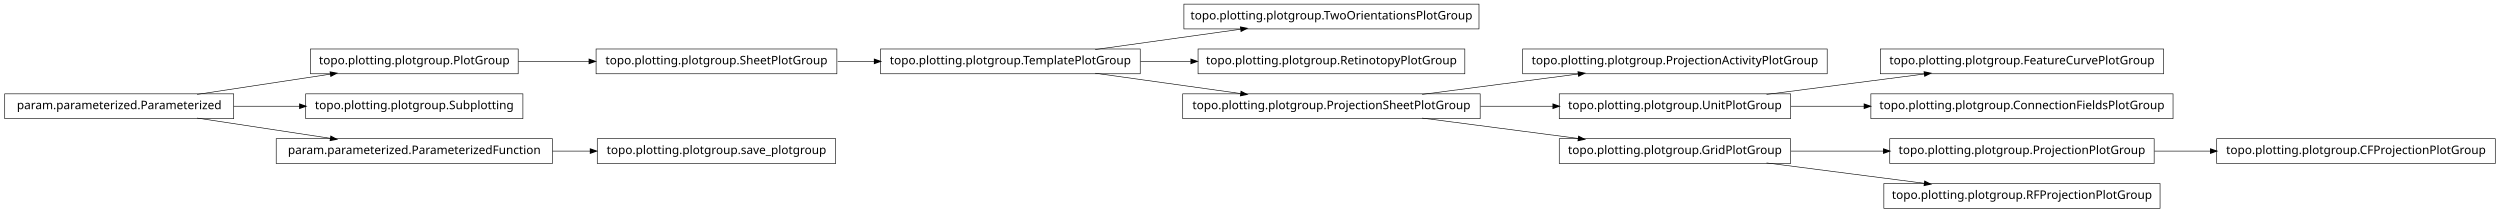
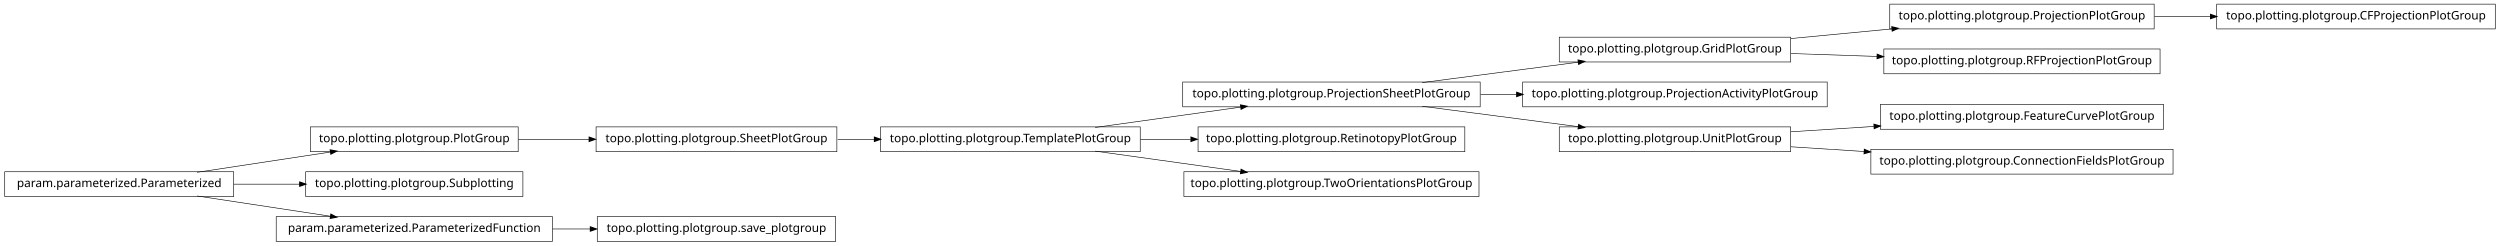
- <svg xmlns="http://www.w3.org/2000/svg" width="2118pt" height="180pt" viewBox="0.00 0.00 2118.00 180.00">
-   <g id="graph1" class="graph" transform="scale(1 1) rotate(0) translate(4 176)">
-     <polygon fill="white" stroke="white" points="-4,5 -4,-176 2115,-176 2115,5 -4,5" />
+ <svg xmlns="http://www.w3.org/2000/svg" width="2118pt" height="208pt" viewBox="0.00 0.00 2118.00 208.00">
+   <g id="graph1" class="graph" transform="scale(1 1) rotate(0) translate(4 204)">
+     <polygon fill="white" stroke="white" points="-4,5 -4,-204 2115,-204 2115,5 -4,5" />
    <g id="node1" class="node">
-       <polygon fill="none" stroke="black" stroke-width="0.5" points="1249,-172.5 999,-172.5 999,-151.5 1249,-151.5 1249,-172.5" />
-       <text text-anchor="middle" x="1124" y="-159.5" font-family="Vera" font-size="10.00">topo.plotting.plotgroup.TwoOrientationsPlotGroup</text>
+       <polygon fill="none" stroke="black" stroke-width="0.5" points="1513,-172.5 1317,-172.5 1317,-151.5 1513,-151.5 1513,-172.5" />
+       <text text-anchor="middle" x="1415" y="-159.5" font-family="Vera" font-size="10.00">topo.plotting.plotgroup.GridPlotGroup</text>
+     </g>
+     <g id="node7" class="node">
+       <polygon fill="none" stroke="black" stroke-width="0.5" points="1821,-200.5 1597,-200.5 1597,-179.5 1821,-179.5 1821,-200.5" />
+       <text text-anchor="middle" x="1709" y="-187.5" font-family="Vera" font-size="10.00">topo.plotting.plotgroup.ProjectionPlotGroup</text>
+     </g>
+     <g id="edge30" class="edge">
+       <path fill="none" stroke="black" stroke-width="0.5" d="M1513.31,-171.363C1540.73,-173.974 1570.7,-176.829 1598.76,-179.501" />
+       <polygon fill="black" stroke="black" points="1598.83,-181.266 1603.98,-179.998 1599.17,-177.782 1598.83,-181.266" />
+     </g>
+     <g id="node14" class="node">
+       <polygon fill="none" stroke="black" stroke-width="0.5" points="1826,-162.5 1592,-162.5 1592,-141.5 1826,-141.5 1826,-162.5" />
+       <text text-anchor="middle" x="1709" y="-149.5" font-family="Vera" font-size="10.00">topo.plotting.plotgroup.RFProjectionPlotGroup</text>
+     </g>
+     <g id="edge12" class="edge">
+       <path fill="none" stroke="black" stroke-width="0.5" d="M1513.31,-158.656C1536.68,-157.861 1561.91,-157.003 1586.23,-156.176" />
+       <polygon fill="black" stroke="black" points="1586.47,-157.919 1591.41,-156 1586.35,-154.421 1586.47,-157.919" />
    </g>
    <g id="node2" class="node">
-       <polygon fill="none" stroke="black" stroke-width="0.5" points="962,-134.5 742,-134.5 742,-113.5 962,-113.5 962,-134.5" />
-       <text text-anchor="middle" x="852" y="-121.5" font-family="Vera" font-size="10.00">topo.plotting.plotgroup.TemplatePlotGroup</text>
+       <polygon fill="none" stroke="black" stroke-width="0.5" points="1250,-134.5 998,-134.5 998,-113.5 1250,-113.5 1250,-134.5" />
+       <text text-anchor="middle" x="1124" y="-121.5" font-family="Vera" font-size="10.00">topo.plotting.plotgroup.ProjectionSheetPlotGroup</text>
    </g>
    <g id="edge2" class="edge">
-       <path fill="none" stroke="black" stroke-width="0.5" d="M923.821,-134.034C961.78,-139.337 1008.39,-145.849 1047.09,-151.255" />
-       <polygon fill="black" stroke="black" points="1047.05,-153.017 1052.25,-151.976 1047.54,-149.551 1047.05,-153.017" />
-     </g>
-     <g id="node7" class="node">
-       <polygon fill="none" stroke="black" stroke-width="0.5" points="1237,-134.5 1011,-134.5 1011,-113.5 1237,-113.5 1237,-134.5" />
-       <text text-anchor="middle" x="1124" y="-121.5" font-family="Vera" font-size="10.00">topo.plotting.plotgroup.RetinotopyPlotGroup</text>
-     </g>
-     <g id="edge6" class="edge">
-       <path fill="none" stroke="black" stroke-width="0.5" d="M962.241,-124C976.274,-124 990.688,-124 1004.85,-124" />
-       <polygon fill="black" stroke="black" points="1005.06,-125.75 1010.06,-124 1005.06,-122.25 1005.06,-125.75" />
-     </g>
-     <g id="node10" class="node">
-       <polygon fill="none" stroke="black" stroke-width="0.5" points="1250,-96.5 998,-96.5 998,-75.5 1250,-75.5 1250,-96.5" />
-       <text text-anchor="middle" x="1124" y="-83.5" font-family="Vera" font-size="10.00">topo.plotting.plotgroup.ProjectionSheetPlotGroup</text>
-     </g>
-     <g id="edge26" class="edge">
-       <path fill="none" stroke="black" stroke-width="0.5" d="M923.821,-113.966C961.78,-108.663 1008.39,-102.151 1047.09,-96.745" />
-       <polygon fill="black" stroke="black" points="1047.54,-98.449 1052.25,-96.024 1047.05,-94.983 1047.54,-98.449" />
+       <path fill="none" stroke="black" stroke-width="0.5" d="M1200.84,-134.034C1241.61,-139.358 1291.73,-145.902 1333.22,-151.321" />
+       <polygon fill="black" stroke="black" points="1333.05,-153.064 1338.24,-151.976 1333.51,-149.593 1333.05,-153.064" />
    </g>
    <g id="node4" class="node">
-       <polygon fill="none" stroke="black" stroke-width="0.5" points="705,-134.5 501,-134.5 501,-113.5 705,-113.5 705,-134.5" />
-       <text text-anchor="middle" x="603" y="-121.5" font-family="Vera" font-size="10.00">topo.plotting.plotgroup.SheetPlotGroup</text>
-     </g>
-     <g id="edge28" class="edge">
-       <path fill="none" stroke="black" stroke-width="0.5" d="M705.715,-124C715.962,-124 726.411,-124 736.774,-124" />
-       <polygon fill="black" stroke="black" points="736.853,-125.75 741.853,-124 736.853,-122.25 736.853,-125.75" />
-     </g>
-     <g id="node5" class="node">
-       <polygon fill="none" stroke="black" stroke-width="0.5" points="435,-134.5 259,-134.5 259,-113.5 435,-113.5 435,-134.5" />
-       <text text-anchor="middle" x="347" y="-121.5" font-family="Vera" font-size="10.00">topo.plotting.plotgroup.PlotGroup</text>
-     </g>
-     <g id="edge4" class="edge">
-       <path fill="none" stroke="black" stroke-width="0.5" d="M435.101,-124C454.434,-124 475.117,-124 495.126,-124" />
-       <polygon fill="black" stroke="black" points="495.198,-125.75 500.198,-124 495.197,-122.25 495.198,-125.75" />
-     </g>
-     <g id="node9" class="node">
      <polygon fill="none" stroke="black" stroke-width="0.5" points="1544,-134.5 1286,-134.5 1286,-113.5 1544,-113.5 1544,-134.5" />
      <text text-anchor="middle" x="1415" y="-121.5" font-family="Vera" font-size="10.00">topo.plotting.plotgroup.ProjectionActivityPlotGroup</text>
    </g>
-     <g id="edge8" class="edge">
-       <path fill="none" stroke="black" stroke-width="0.5" d="M1200.84,-96.034C1241.61,-101.358 1291.73,-107.902 1333.22,-113.321" />
-       <polygon fill="black" stroke="black" points="1333.05,-115.064 1338.24,-113.976 1333.51,-111.593 1333.05,-115.064" />
+     <g id="edge4" class="edge">
+       <path fill="none" stroke="black" stroke-width="0.5" d="M1250.37,-124C1260.52,-124 1270.79,-124 1280.99,-124" />
+       <polygon fill="black" stroke="black" points="1280.99,-125.75 1285.99,-124 1280.99,-122.25 1280.99,-125.75" />
    </g>
-     <g id="node13" class="node">
+     <g id="node19" class="node">
      <polygon fill="none" stroke="black" stroke-width="0.5" points="1513,-96.5 1317,-96.5 1317,-75.5 1513,-75.5 1513,-96.5" />
      <text text-anchor="middle" x="1415" y="-83.5" font-family="Vera" font-size="10.00">topo.plotting.plotgroup.UnitPlotGroup</text>
    </g>
+     <g id="edge32" class="edge">
+       <path fill="none" stroke="black" stroke-width="0.5" d="M1200.84,-113.966C1241.61,-108.642 1291.73,-102.098 1333.22,-96.679" />
+       <polygon fill="black" stroke="black" points="1333.51,-98.407 1338.24,-96.024 1333.05,-94.936 1333.51,-98.407" />
+     </g>
+     <g id="node6" class="node">
+       <polygon fill="none" stroke="black" stroke-width="0.5" points="2110,-200.5 1874,-200.5 1874,-179.5 2110,-179.5 2110,-200.5" />
+       <text text-anchor="middle" x="1992" y="-187.5" font-family="Vera" font-size="10.00">topo.plotting.plotgroup.CFProjectionPlotGroup</text>
+     </g>
+     <g id="edge6" class="edge">
+       <path fill="none" stroke="black" stroke-width="0.5" d="M1821.26,-190C1836.78,-190 1852.8,-190 1868.52,-190" />
+       <polygon fill="black" stroke="black" points="1868.84,-191.75 1873.84,-190 1868.84,-188.25 1868.84,-191.75" />
+     </g>
+     <g id="node9" class="node">
+       <polygon fill="none" stroke="black" stroke-width="0.5" points="705,-96.5 501,-96.5 501,-75.5 705,-75.5 705,-96.5" />
+       <text text-anchor="middle" x="603" y="-83.5" font-family="Vera" font-size="10.00">topo.plotting.plotgroup.SheetPlotGroup</text>
+     </g>
+     <g id="node16" class="node">
+       <polygon fill="none" stroke="black" stroke-width="0.5" points="962,-96.5 742,-96.5 742,-75.5 962,-75.5 962,-96.5" />
+       <text text-anchor="middle" x="852" y="-83.5" font-family="Vera" font-size="10.00">topo.plotting.plotgroup.TemplatePlotGroup</text>
+     </g>
    <g id="edge14" class="edge">
-       <path fill="none" stroke="black" stroke-width="0.5" d="M1250.37,-86C1270.87,-86 1291.89,-86 1311.76,-86" />
-       <polygon fill="black" stroke="black" points="1311.78,-87.75 1316.78,-86 1311.78,-84.25 1311.78,-87.75" />
+       <path fill="none" stroke="black" stroke-width="0.5" d="M705.715,-86C715.962,-86 726.411,-86 736.774,-86" />
+       <polygon fill="black" stroke="black" points="736.853,-87.75 741.853,-86 736.853,-84.25 736.853,-87.75" />
    </g>
-     <g id="node31" class="node">
-       <polygon fill="none" stroke="black" stroke-width="0.5" points="1513,-58.5 1317,-58.5 1317,-37.5 1513,-37.5 1513,-58.5" />
-       <text text-anchor="middle" x="1415" y="-45.5" font-family="Vera" font-size="10.00">topo.plotting.plotgroup.GridPlotGroup</text>
+     <g id="node10" class="node">
+       <polygon fill="none" stroke="black" stroke-width="0.5" points="435,-96.5 259,-96.5 259,-75.5 435,-75.5 435,-96.5" />
+       <text text-anchor="middle" x="347" y="-83.5" font-family="Vera" font-size="10.00">topo.plotting.plotgroup.PlotGroup</text>
    </g>
-     <g id="edge30" class="edge">
-       <path fill="none" stroke="black" stroke-width="0.5" d="M1200.84,-75.966C1241.61,-70.641 1291.73,-64.098 1333.22,-58.679" />
-       <polygon fill="black" stroke="black" points="1333.51,-60.407 1338.24,-58.024 1333.05,-56.936 1333.51,-60.407" />
+     <g id="edge8" class="edge">
+       <path fill="none" stroke="black" stroke-width="0.5" d="M435.101,-86C454.434,-86 475.117,-86 495.126,-86" />
+       <polygon fill="black" stroke="black" points="495.198,-87.75 500.198,-86 495.197,-84.25 495.198,-87.75" />
    </g>
    <g id="node12" class="node">
-       <polygon fill="none" stroke="black" stroke-width="0.5" points="1829,-134.5 1589,-134.5 1589,-113.5 1829,-113.5 1829,-134.5" />
-       <text text-anchor="middle" x="1709" y="-121.5" font-family="Vera" font-size="10.00">topo.plotting.plotgroup.FeatureCurvePlotGroup</text>
+       <polygon fill="none" stroke="black" stroke-width="0.5" points="194,-58.5 5.68434e-14,-58.5 0,-37.5 194,-37.5 194,-58.5" />
+       <text text-anchor="middle" x="97" y="-45.5" font-family="Vera" font-size="10.00">param.parameterized.Parameterized</text>
    </g>
    <g id="edge10" class="edge">
-       <path fill="none" stroke="black" stroke-width="0.5" d="M1492.63,-96.034C1533.83,-101.358 1584.45,-107.902 1626.38,-113.321" />
-       <polygon fill="black" stroke="black" points="1626.26,-115.071 1631.45,-113.976 1626.71,-111.599 1626.26,-115.071" />
+       <path fill="none" stroke="black" stroke-width="0.5" d="M163.012,-58.034C197.758,-63.315 240.394,-69.796 275.872,-75.189" />
+       <polygon fill="black" stroke="black" points="275.846,-76.955 281.052,-75.976 276.372,-73.494 275.846,-76.955" />
    </g>
    <g id="node22" class="node">
-       <polygon fill="none" stroke="black" stroke-width="0.5" points="1837,-96.5 1581,-96.5 1581,-75.5 1837,-75.5 1837,-96.5" />
-       <text text-anchor="middle" x="1709" y="-83.5" font-family="Vera" font-size="10.00">topo.plotting.plotgroup.ConnectionFieldsPlotGroup</text>
+       <polygon fill="none" stroke="black" stroke-width="0.5" points="439,-58.5 255,-58.5 255,-37.5 439,-37.5 439,-58.5" />
+       <text text-anchor="middle" x="347" y="-45.5" font-family="Vera" font-size="10.00">topo.plotting.plotgroup.Subplotting</text>
+     </g>
+     <g id="edge20" class="edge">
+       <path fill="none" stroke="black" stroke-width="0.5" d="M194.014,-48C212.331,-48 231.493,-48 249.815,-48" />
+       <polygon fill="black" stroke="black" points="249.959,-49.75 254.959,-48 249.959,-46.25 249.959,-49.75" />
+     </g>
+     <g id="node25" class="node">
+       <polygon fill="none" stroke="black" stroke-width="0.5" points="464,-20.5 230,-20.5 230,0.5 464,0.5 464,-20.5" />
+       <text text-anchor="middle" x="347" y="-7.5" font-family="Vera" font-size="10.00">param.parameterized.ParameterizedFunction</text>
+     </g>
+     <g id="edge28" class="edge">
+       <path fill="none" stroke="black" stroke-width="0.5" d="M163.012,-37.966C197.758,-32.685 240.394,-26.204 275.872,-20.811" />
+       <polygon fill="black" stroke="black" points="276.372,-22.506 281.052,-20.024 275.846,-19.045 276.372,-22.506" />
    </g>
    <g id="edge18" class="edge">
-       <path fill="none" stroke="black" stroke-width="0.5" d="M1513.31,-86C1533.24,-86 1554.52,-86 1575.44,-86" />
-       <polygon fill="black" stroke="black" points="1575.46,-87.75 1580.46,-86 1575.46,-84.25 1575.46,-87.75" />
+       <path fill="none" stroke="black" stroke-width="0.5" d="M923.821,-96.034C961.78,-101.337 1008.39,-107.849 1047.09,-113.255" />
+       <polygon fill="black" stroke="black" points="1047.05,-115.017 1052.25,-113.976 1047.54,-111.551 1047.05,-115.017" />
    </g>
-     <g id="node15" class="node">
-       <polygon fill="none" stroke="black" stroke-width="0.5" points="2110,-58.5 1874,-58.5 1874,-37.5 2110,-37.5 2110,-58.5" />
-       <text text-anchor="middle" x="1992" y="-45.5" font-family="Vera" font-size="10.00">topo.plotting.plotgroup.CFProjectionPlotGroup</text>
+     <g id="node27" class="node">
+       <polygon fill="none" stroke="black" stroke-width="0.5" points="1237,-96.5 1011,-96.5 1011,-75.5 1237,-75.5 1237,-96.5" />
+       <text text-anchor="middle" x="1124" y="-83.5" font-family="Vera" font-size="10.00">topo.plotting.plotgroup.RetinotopyPlotGroup</text>
    </g>
-     <g id="node16" class="node">
-       <polygon fill="none" stroke="black" stroke-width="0.5" points="1821,-58.5 1597,-58.5 1597,-37.5 1821,-37.5 1821,-58.5" />
-       <text text-anchor="middle" x="1709" y="-45.5" font-family="Vera" font-size="10.00">topo.plotting.plotgroup.ProjectionPlotGroup</text>
+     <g id="edge24" class="edge">
+       <path fill="none" stroke="black" stroke-width="0.5" d="M962.241,-86C976.274,-86 990.688,-86 1004.85,-86" />
+       <polygon fill="black" stroke="black" points="1005.06,-87.75 1010.06,-86 1005.06,-84.25 1005.06,-87.75" />
    </g>
-     <g id="edge12" class="edge">
-       <path fill="none" stroke="black" stroke-width="0.5" d="M1821.26,-48C1836.78,-48 1852.8,-48 1868.52,-48" />
-       <polygon fill="black" stroke="black" points="1868.84,-49.75 1873.84,-48 1868.84,-46.25 1868.84,-49.75" />
+     <g id="node29" class="node">
+       <polygon fill="none" stroke="black" stroke-width="0.5" points="1249,-58.5 999,-58.5 999,-37.5 1249,-37.5 1249,-58.5" />
+       <text text-anchor="middle" x="1124" y="-45.5" font-family="Vera" font-size="10.00">topo.plotting.plotgroup.TwoOrientationsPlotGroup</text>
+     </g>
+     <g id="edge26" class="edge">
+       <path fill="none" stroke="black" stroke-width="0.5" d="M923.821,-75.966C961.78,-70.663 1008.39,-64.151 1047.09,-58.745" />
+       <polygon fill="black" stroke="black" points="1047.54,-60.449 1052.25,-58.024 1047.05,-56.983 1047.54,-60.449" />
    </g>
    <g id="node18" class="node">
-       <polygon fill="none" stroke="black" stroke-width="0.5" points="194,-96.5 5.68434e-14,-96.5 0,-75.5 194,-75.5 194,-96.5" />
-       <text text-anchor="middle" x="97" y="-83.5" font-family="Vera" font-size="10.00">param.parameterized.Parameterized</text>
+       <polygon fill="none" stroke="black" stroke-width="0.5" points="1829,-115.5 1589,-115.5 1589,-94.5 1829,-94.5 1829,-115.5" />
+       <text text-anchor="middle" x="1709" y="-102.5" font-family="Vera" font-size="10.00">topo.plotting.plotgroup.FeatureCurvePlotGroup</text>
+     </g>
+     <g id="edge16" class="edge">
+       <path fill="none" stroke="black" stroke-width="0.5" d="M1513.31,-92.353C1535.9,-93.814 1560.23,-95.386 1583.8,-96.909" />
+       <polygon fill="black" stroke="black" points="1583.71,-98.656 1588.81,-97.233 1583.94,-95.164 1583.71,-98.656" />
+     </g>
+     <g id="node34" class="node">
+       <polygon fill="none" stroke="black" stroke-width="0.5" points="1837,-77.5 1581,-77.5 1581,-56.5 1837,-56.5 1837,-77.5" />
+       <text text-anchor="middle" x="1709" y="-64.5" font-family="Vera" font-size="10.00">topo.plotting.plotgroup.ConnectionFieldsPlotGroup</text>
+     </g>
+     <g id="edge34" class="edge">
+       <path fill="none" stroke="black" stroke-width="0.5" d="M1513.31,-79.647C1533.24,-78.359 1554.52,-76.983 1575.44,-75.631" />
+       <polygon fill="black" stroke="black" points="1575.59,-77.376 1580.46,-75.307 1575.36,-73.883 1575.59,-77.376" />
+     </g>
+     <g id="node24" class="node">
+       <polygon fill="none" stroke="black" stroke-width="0.5" points="704,-20.5 502,-20.5 502,0.5 704,0.5 704,-20.5" />
+       <text text-anchor="middle" x="603" y="-7.5" font-family="Vera" font-size="10.00">topo.plotting.plotgroup.save_plotgroup</text>
    </g>
    <g id="edge22" class="edge">
-       <path fill="none" stroke="black" stroke-width="0.5" d="M163.012,-96.034C197.758,-101.315 240.394,-107.796 275.872,-113.189" />
-       <polygon fill="black" stroke="black" points="275.846,-114.955 281.052,-113.976 276.372,-111.494 275.846,-114.955" />
-     </g>
-     <g id="node20" class="node">
-       <polygon fill="none" stroke="black" stroke-width="0.5" points="439,-96.5 255,-96.5 255,-75.5 439,-75.5 439,-96.5" />
-       <text text-anchor="middle" x="347" y="-83.5" font-family="Vera" font-size="10.00">topo.plotting.plotgroup.Subplotting</text>
-     </g>
-     <g id="edge16" class="edge">
-       <path fill="none" stroke="black" stroke-width="0.5" d="M194.014,-86C212.331,-86 231.493,-86 249.815,-86" />
-       <polygon fill="black" stroke="black" points="249.959,-87.75 254.959,-86 249.959,-84.25 249.959,-87.75" />
-     </g>
-     <g id="node25" class="node">
-       <polygon fill="none" stroke="black" stroke-width="0.5" points="464,-58.5 230,-58.5 230,-37.5 464,-37.5 464,-58.5" />
-       <text text-anchor="middle" x="347" y="-45.5" font-family="Vera" font-size="10.00">param.parameterized.ParameterizedFunction</text>
-     </g>
-     <g id="edge24" class="edge">
-       <path fill="none" stroke="black" stroke-width="0.5" d="M163.012,-75.966C197.758,-70.685 240.394,-64.204 275.872,-58.812" />
-       <polygon fill="black" stroke="black" points="276.372,-60.506 281.052,-58.024 275.846,-57.045 276.372,-60.506" />
-     </g>
-     <g id="node24" class="node">
-       <polygon fill="none" stroke="black" stroke-width="0.5" points="704,-58.5 502,-58.5 502,-37.5 704,-37.5 704,-58.5" />
-       <text text-anchor="middle" x="603" y="-45.5" font-family="Vera" font-size="10.00">topo.plotting.plotgroup.save_plotgroup</text>
-     </g>
-     <g id="edge20" class="edge">
-       <path fill="none" stroke="black" stroke-width="0.5" d="M464.137,-48C474.772,-48 485.508,-48 496.048,-48" />
-       <polygon fill="black" stroke="black" points="496.206,-49.75 501.206,-48 496.206,-46.25 496.206,-49.75" />
-     </g>
-     <g id="edge32" class="edge">
-       <path fill="none" stroke="black" stroke-width="0.5" d="M1513.31,-48C1538.42,-48 1565.68,-48 1591.65,-48" />
-       <polygon fill="black" stroke="black" points="1591.82,-49.75 1596.82,-48 1591.82,-46.25 1591.82,-49.75" />
-     </g>
-     <g id="node34" class="node">
-       <polygon fill="none" stroke="black" stroke-width="0.5" points="1826,-20.5 1592,-20.5 1592,0.5 1826,0.5 1826,-20.5" />
-       <text text-anchor="middle" x="1709" y="-7.5" font-family="Vera" font-size="10.00">topo.plotting.plotgroup.RFProjectionPlotGroup</text>
-     </g>
-     <g id="edge34" class="edge">
-       <path fill="none" stroke="black" stroke-width="0.5" d="M1492.63,-37.966C1533.83,-32.642 1584.45,-26.098 1626.38,-20.679" />
-       <polygon fill="black" stroke="black" points="1626.71,-22.401 1631.45,-20.024 1626.26,-18.93 1626.71,-22.401" />
+       <path fill="none" stroke="black" stroke-width="0.5" d="M464.137,-10C474.772,-10 485.508,-10 496.048,-10" />
+       <polygon fill="black" stroke="black" points="496.206,-11.75 501.206,-10 496.206,-8.25 496.206,-11.75" />
    </g>
  </g>
</svg>
